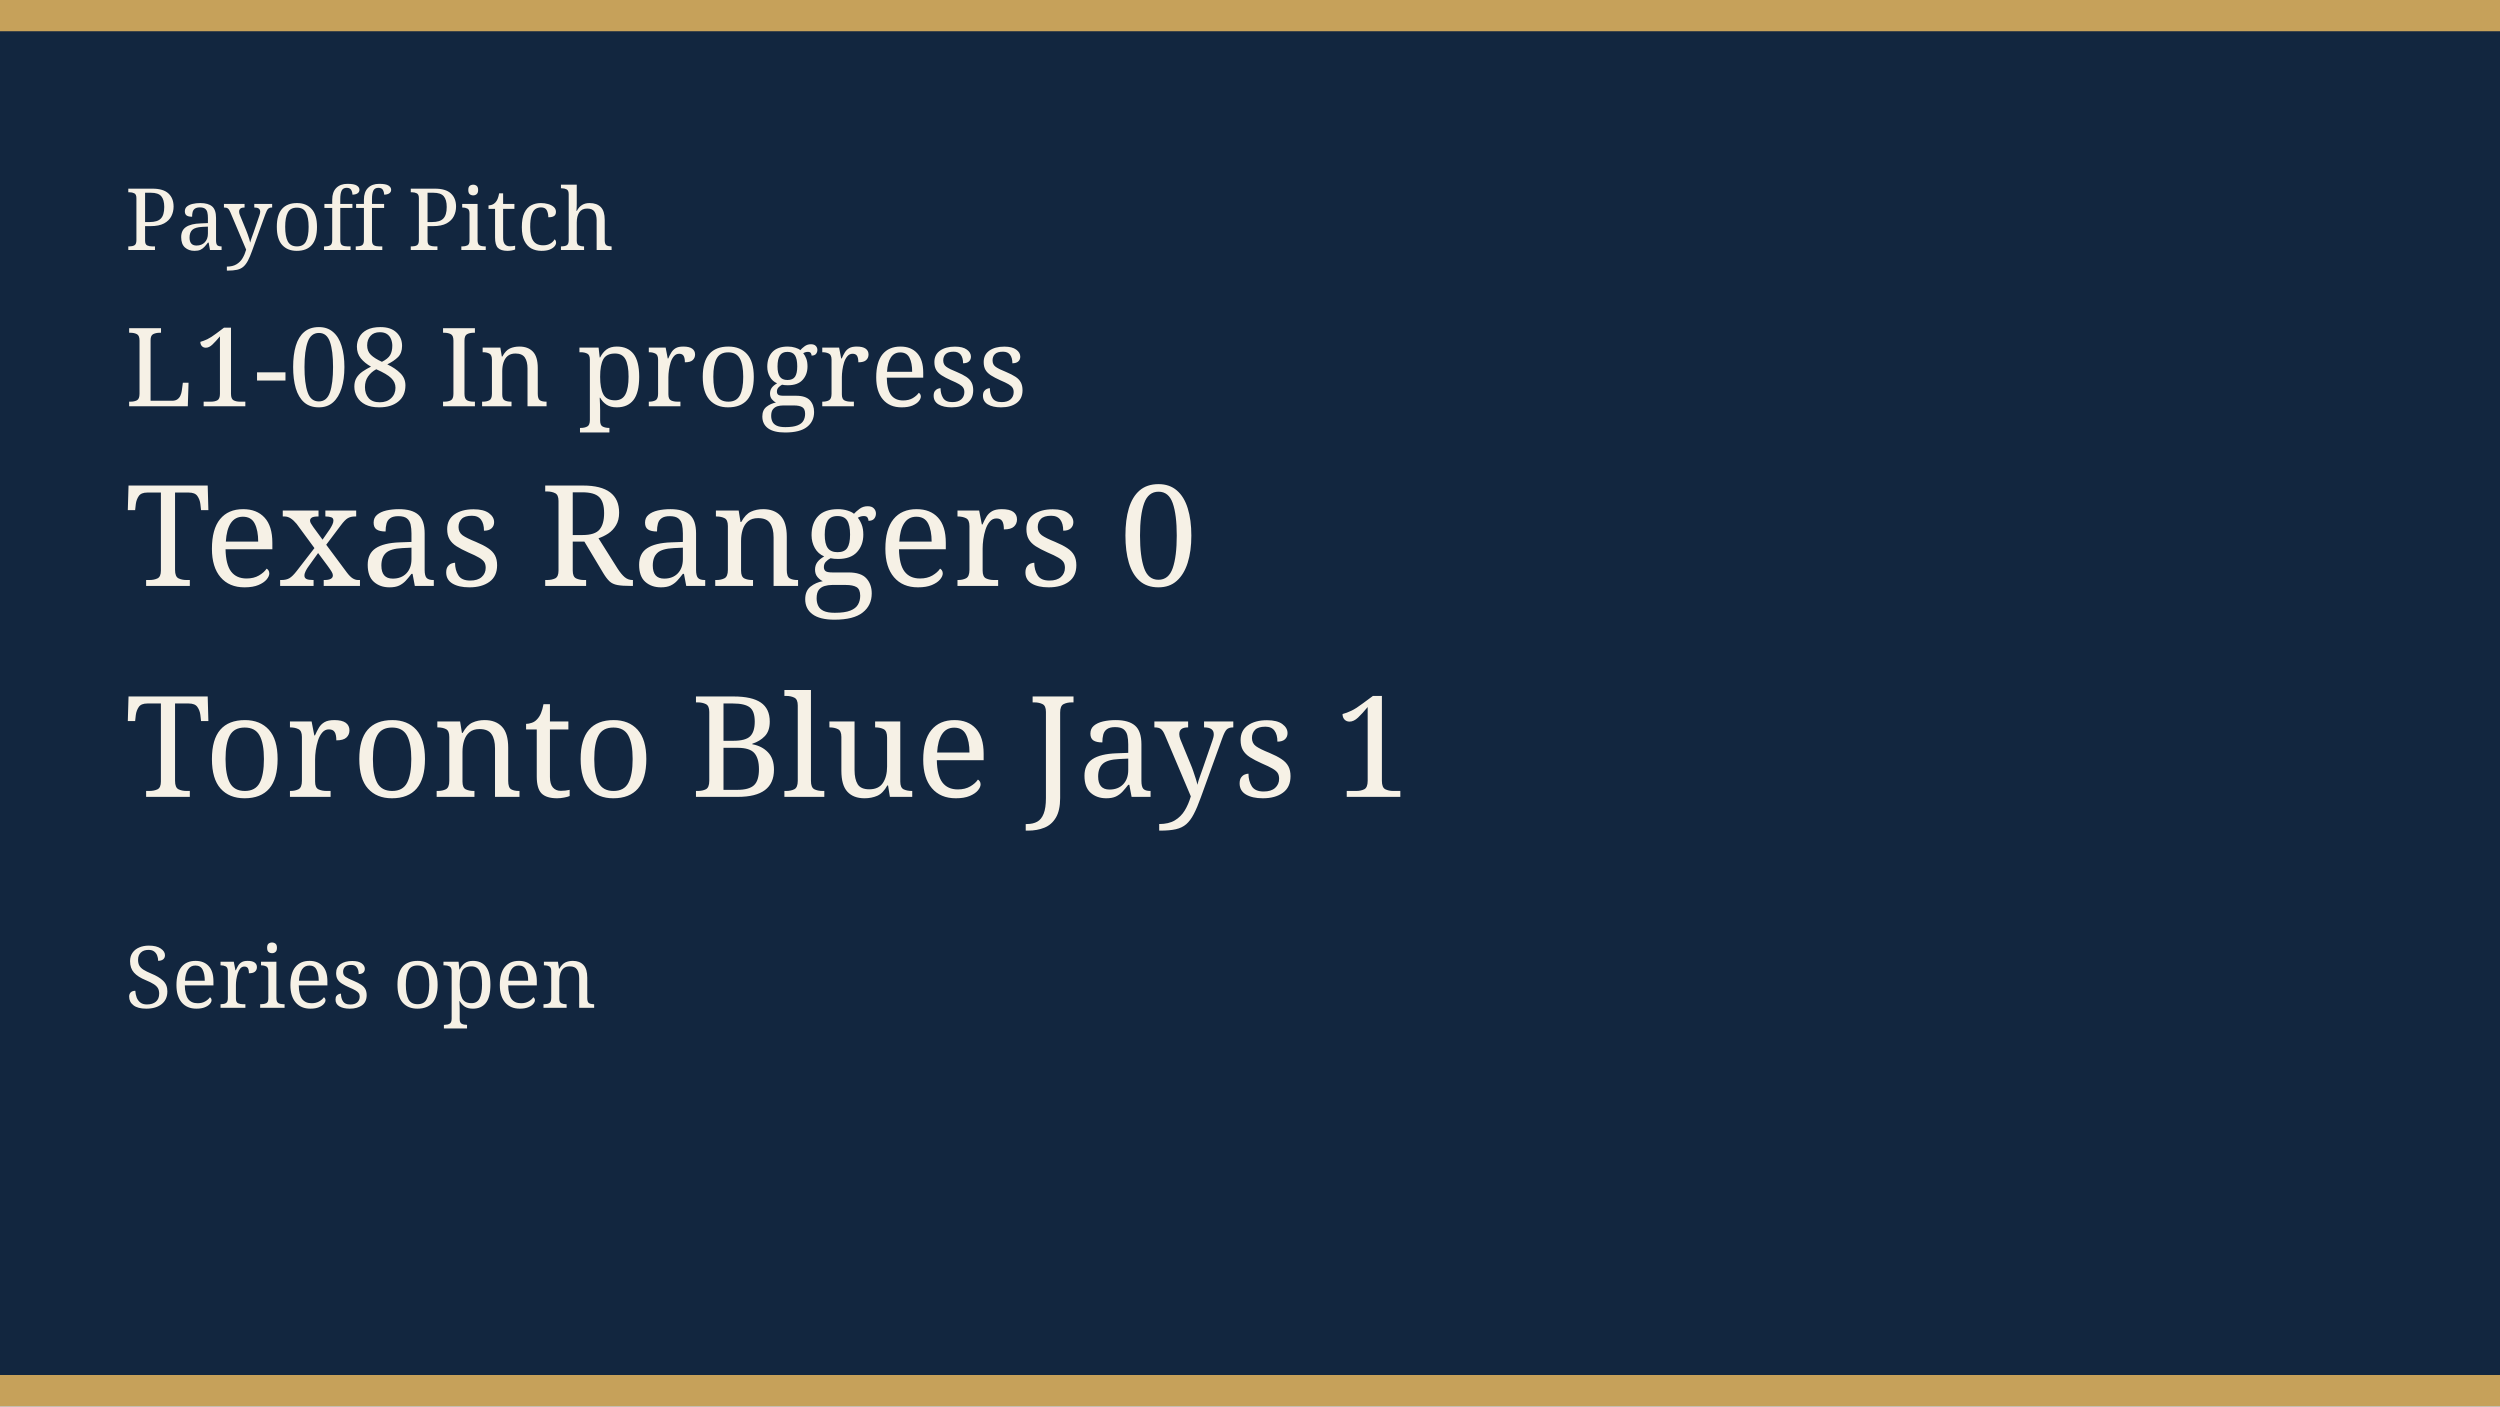
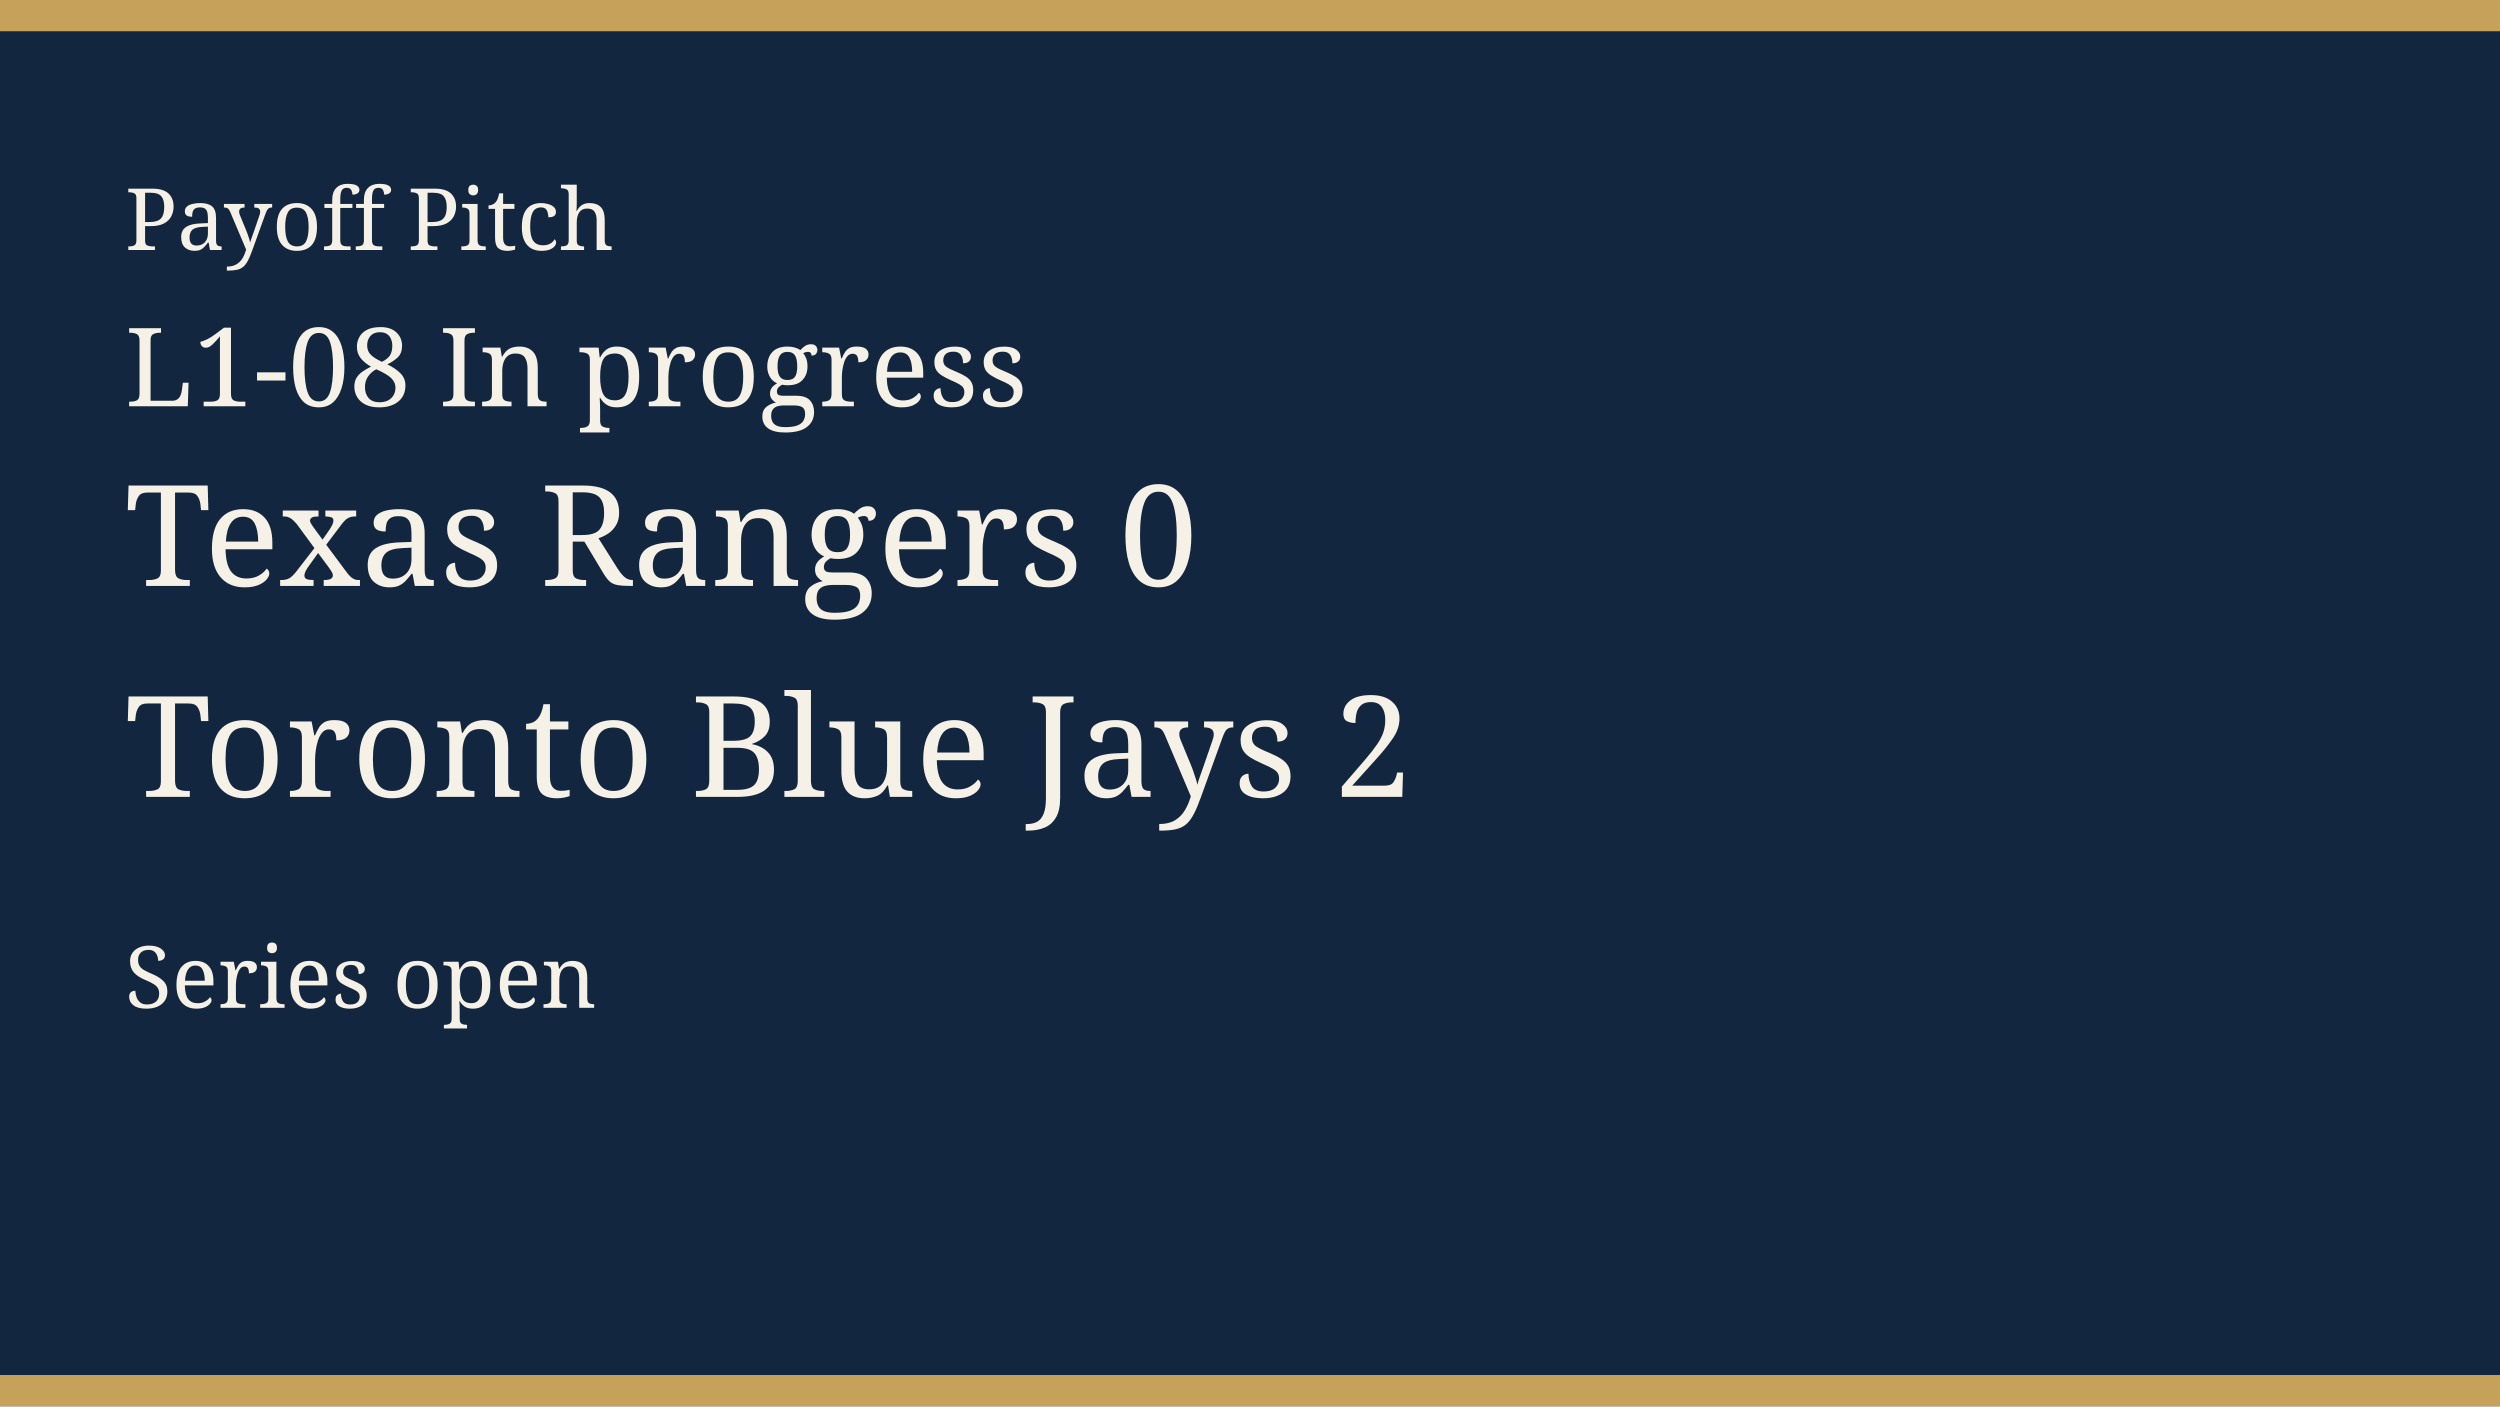
<svg xmlns="http://www.w3.org/2000/svg" width="640" height="360" viewBox="0 0 640 360" role="img">
  <rect width="640" height="360" fill="#12263f" />
  <rect width="640" height="8" fill="#c6a15a" />
  <rect y="352" width="640" height="8" fill="#c6a15a" />
  <text x="32" y="64" fill="#f6f1e6" font-family="Georgia, serif" font-size="22">Payoff Pitch</text>
  <text x="32" y="104" fill="#f6f1e6" font-family="Georgia, serif" font-size="28">L1-08 In progress</text>
  <text x="32" y="150" fill="#f6f1e6" font-family="Georgia, serif" font-size="36">Texas Rangers 0</text>
-   <text x="32" y="204" fill="#f6f1e6" font-family="Georgia, serif" font-size="36">Toronto Blue Jays 1</text>
+   <text x="32" y="204" fill="#f6f1e6" font-family="Georgia, serif" font-size="36">Toronto Blue Jays 2</text>
  <text x="32" y="258" fill="#f6f1e6" font-family="Georgia, serif" font-size="22">Series open</text>
</svg>
